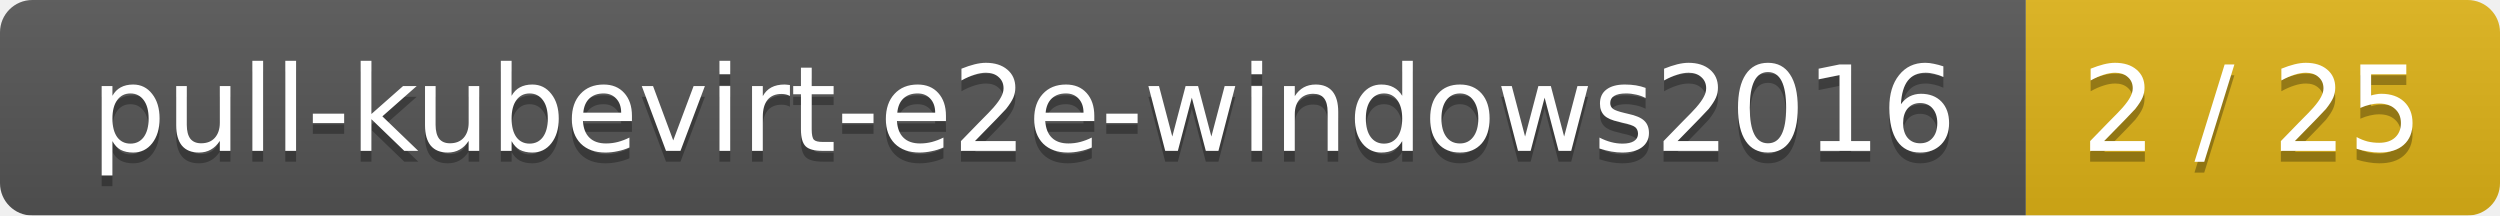
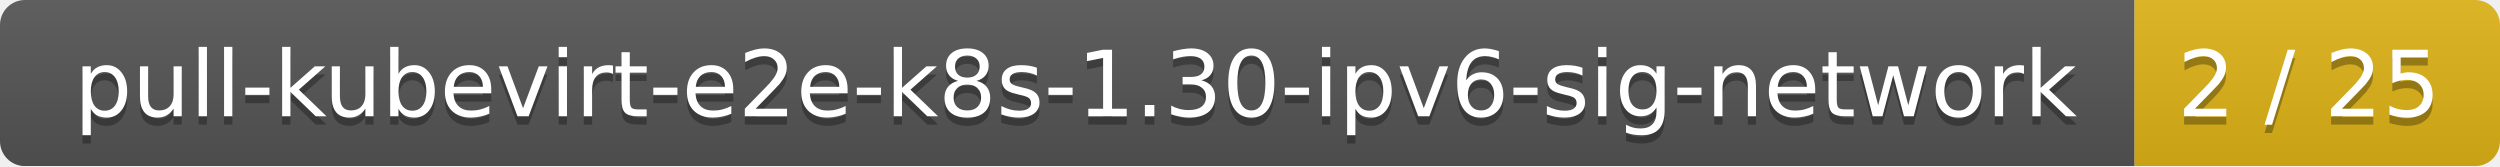
- <svg xmlns="http://www.w3.org/2000/svg" width="232" height="20">
+ <svg xmlns="http://www.w3.org/2000/svg" width="301" height="20">
  <linearGradient id="smooth" x2="0" y2="100%">
    <stop offset="0" stop-color="#bbb" stop-opacity=".1" />
    <stop offset="1" stop-opacity=".1" />
  </linearGradient>
  <mask id="round">
-     <rect width="232" height="20" rx="3" fill="#fff" />
+     <rect width="301" height="20" rx="3" fill="#fff" />
  </mask>
  <g mask="url(#round)">
-     <rect width="188" height="20" fill="#555" />
-     <rect x="188" width="44" height="20" fill="#dfb317" />
-     <rect width="232" height="20" fill="url(#smooth)" />
+     <rect width="257" height="20" fill="#555" />
+     <rect x="257" width="44" height="20" fill="#dfb317" />
+     <rect width="301" height="20" fill="url(#smooth)" />
  </g>
  <g fill="#fff" text-anchor="middle" font-family="DejaVu Sans,Verdana,Geneva,sans-serif" font-size="11">
-     <text x="95" y="15" fill="#010101" fill-opacity=".3">pull-kubevirt-e2e-windows2016</text>
-     <text x="95" y="14">pull-kubevirt-e2e-windows2016</text>
-     <text x="209" y="15" fill="#010101" fill-opacity=".3">2 / 25</text>
-     <text x="209" y="14">2 / 25</text>
+     <text x="129.5" y="15" fill="#010101" fill-opacity=".3">pull-kubevirt-e2e-k8s-1.30-ipv6-sig-network</text>
+     <text x="129.5" y="14">pull-kubevirt-e2e-k8s-1.30-ipv6-sig-network</text>
+     <text x="278" y="15" fill="#010101" fill-opacity=".3">2 / 25</text>
+     <text x="278" y="14">2 / 25</text>
  </g>
</svg>
